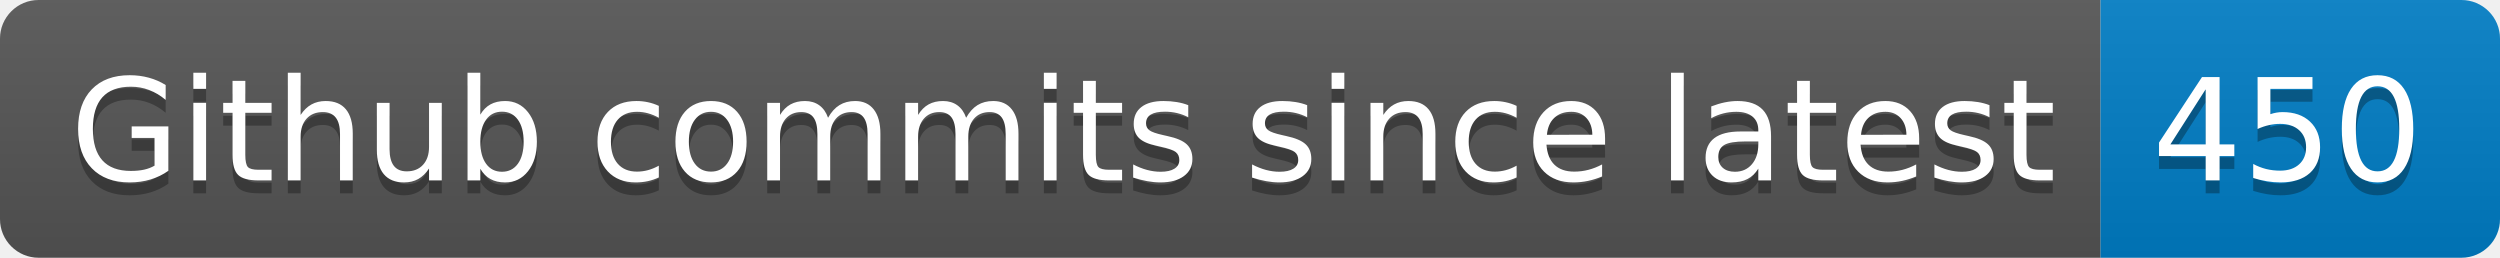
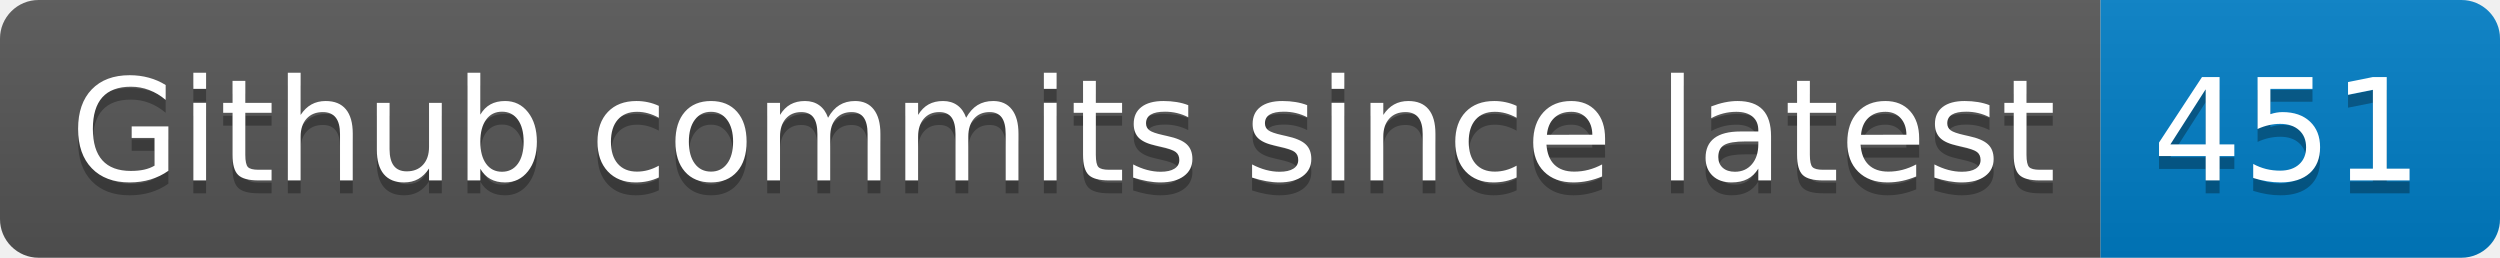
- <svg xmlns="http://www.w3.org/2000/svg" width="194" height="20" role="img" aria-label="Github commits since latest: 450">
+ <svg xmlns="http://www.w3.org/2000/svg" width="194" height="20" role="img" aria-label="Github commits since latest: 451">
  <linearGradient id="s" x2="0" y2="100%">
    <stop offset="0" stop-color="#bbb" stop-opacity=".1" />
    <stop offset="1" stop-opacity=".1" />
  </linearGradient>
  <clipPath id="r">
    <rect width="194" height="20" rx="3" fill="#fff" />
  </clipPath>
  <g clip-path="url(#r)">
    <rect width="163" height="20" fill="#555" />
    <rect x="163" width="31" height="20" fill="#007ec6" />
    <rect width="194" height="20" fill="url(#s)" />
  </g>
  <g fill="#fff" text-anchor="middle" font-family="Verdana,Geneva,DejaVu Sans,sans-serif" text-rendering="geometricPrecision" font-size="110">
    <text aria-hidden="true" x="825" y="150" fill="#010101" fill-opacity=".3" transform="scale(.1)" textLength="1530">Github commits since latest</text>
    <text x="825" y="140" transform="scale(.1)" fill="#fff" textLength="1530">Github commits since latest</text>
-     <text aria-hidden="true" x="1775" y="150" fill="#010101" fill-opacity=".3" transform="scale(.1)" textLength="210">450</text>
-     <text x="1775" y="140" transform="scale(.1)" fill="#fff" textLength="210">450</text>
+     <text aria-hidden="true" x="1775" y="150" fill="#010101" fill-opacity=".3" transform="scale(.1)" textLength="210">451</text>
+     <text x="1775" y="140" transform="scale(.1)" fill="#fff" textLength="210">451</text>
  </g>
</svg>
